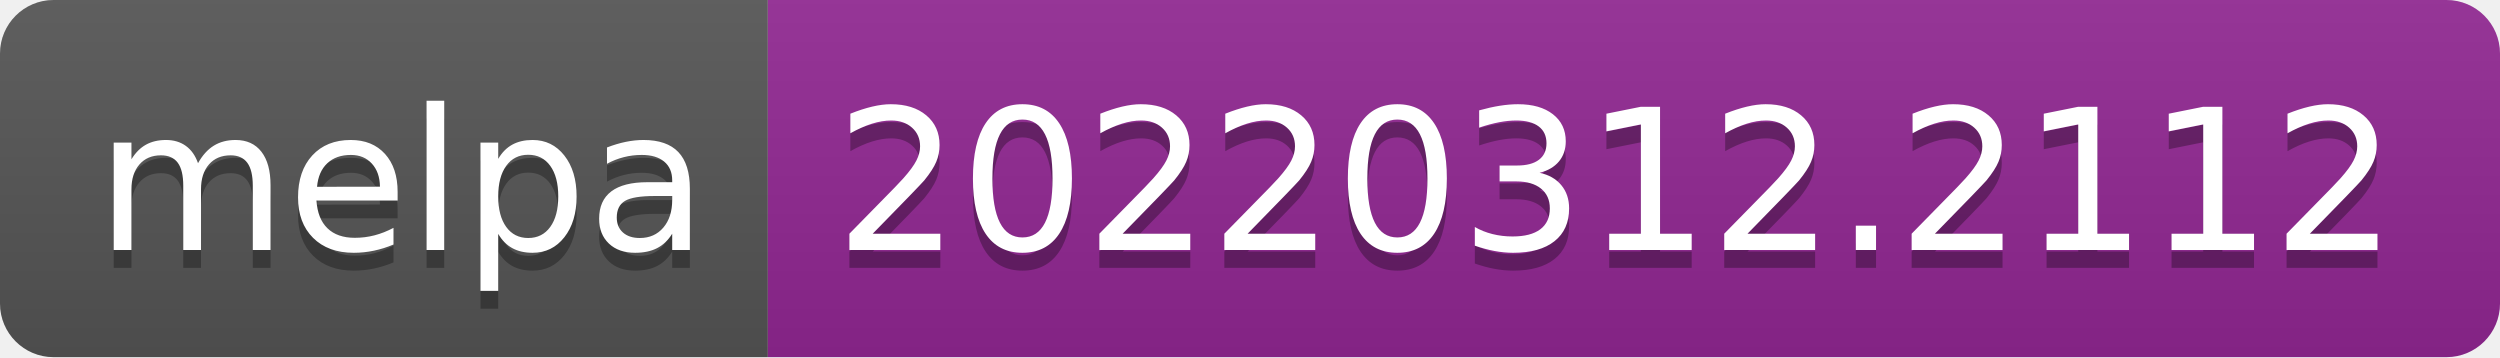
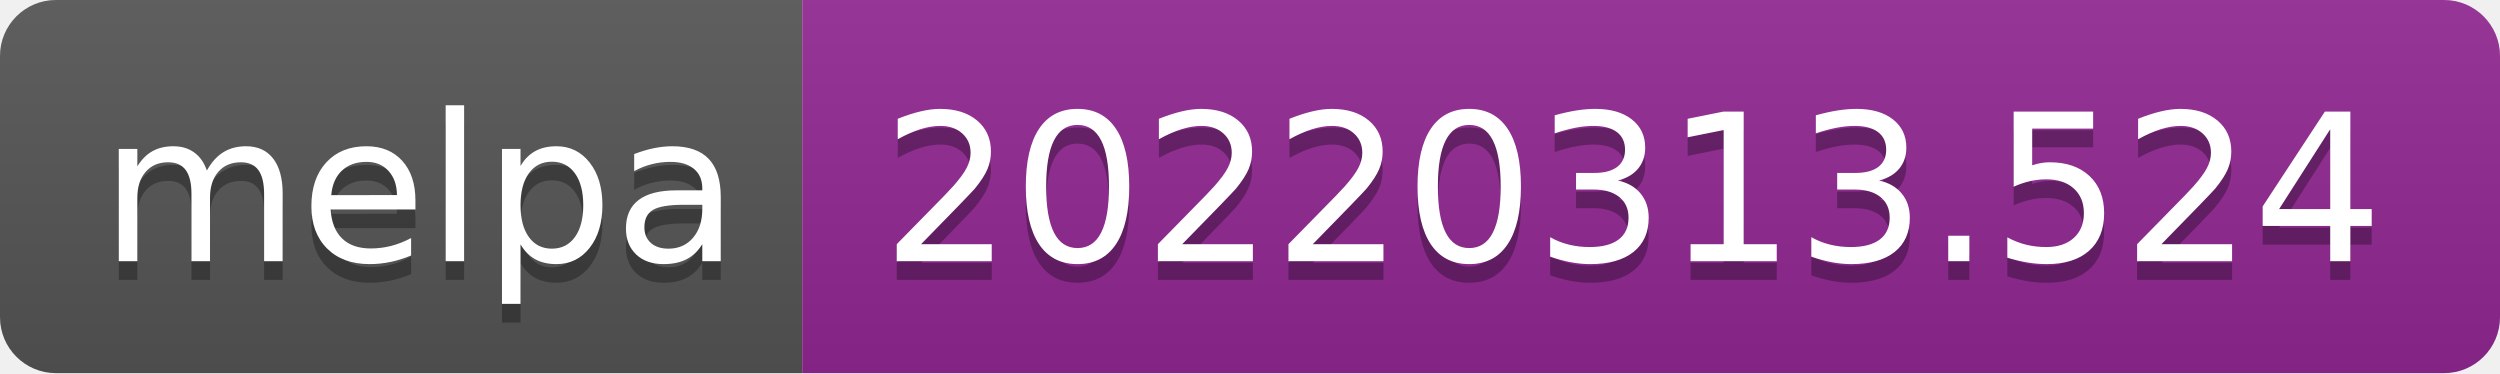
- <svg xmlns="http://www.w3.org/2000/svg" width="140" height="20" role="img" aria-label="melpa: 20220312.2112">
+ <svg xmlns="http://www.w3.org/2000/svg" width="134" height="20" role="img" aria-label="melpa: 20220313.524">
  <linearGradient id="s" x2="0" y2="100%">
    <stop offset="0" stop-color="#bbb" stop-opacity=".1" />
    <stop offset="1" stop-opacity=".1" />
  </linearGradient>
  <clipPath id="r">
-     <rect width="140" height="20" rx="3" fill="#fff" />
+     <rect width="134" height="20" rx="3" fill="#fff" />
  </clipPath>
  <g clip-path="url(#r)">
    <rect width="43" height="20" fill="#555" />
-     <rect x="43" width="97" height="20" fill="#922793" />
-     <rect width="140" height="20" fill="url(#s)" />
+     <rect x="43" width="91" height="20" fill="#922793" />
+     <rect width="134" height="20" fill="url(#s)" />
  </g>
  <g fill="#fff" text-anchor="middle" font-family="Verdana,Geneva,DejaVu Sans,sans-serif" text-rendering="geometricPrecision" font-size="110">
    <text aria-hidden="true" x="225" y="150" fill="#010101" fill-opacity=".3" transform="scale(.1)" textLength="330">melpa</text>
    <text x="225" y="140" transform="scale(.1)" fill="#fff" textLength="330">melpa</text>
-     <text aria-hidden="true" x="905" y="150" fill="#010101" fill-opacity=".3" transform="scale(.1)" textLength="870">20220312.2112</text>
-     <text x="905" y="140" transform="scale(.1)" fill="#fff" textLength="870">20220312.2112</text>
+     <text aria-hidden="true" x="875" y="150" fill="#010101" fill-opacity=".3" transform="scale(.1)" textLength="810">20220313.524</text>
+     <text x="875" y="140" transform="scale(.1)" fill="#fff" textLength="810">20220313.524</text>
  </g>
</svg>
